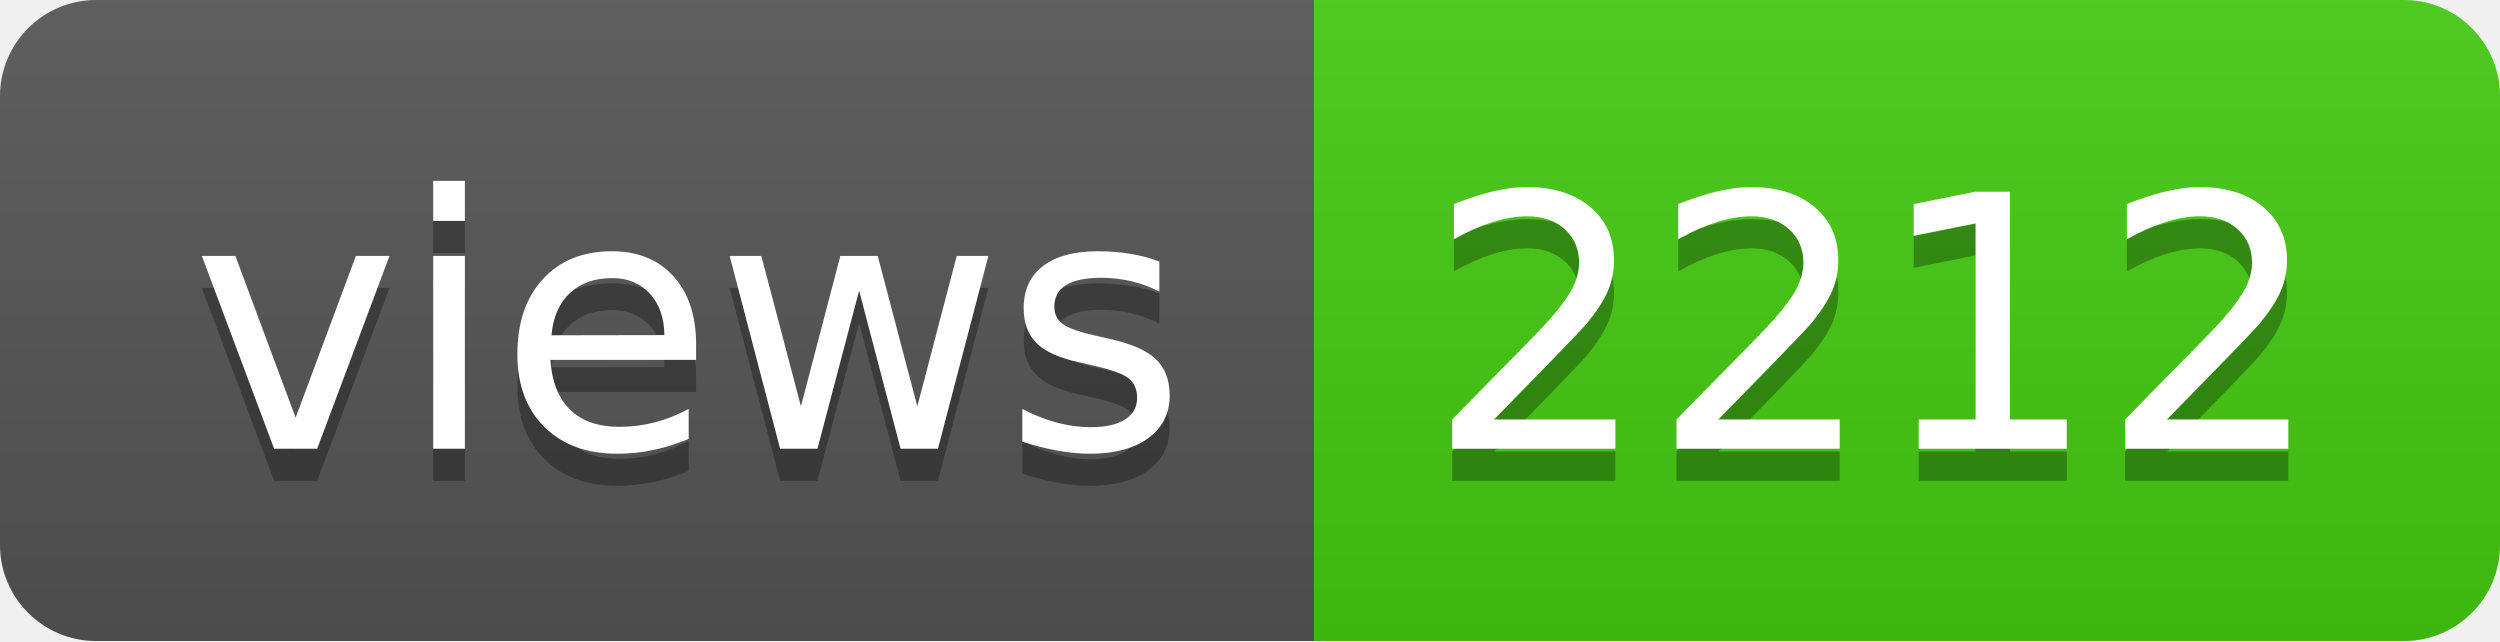
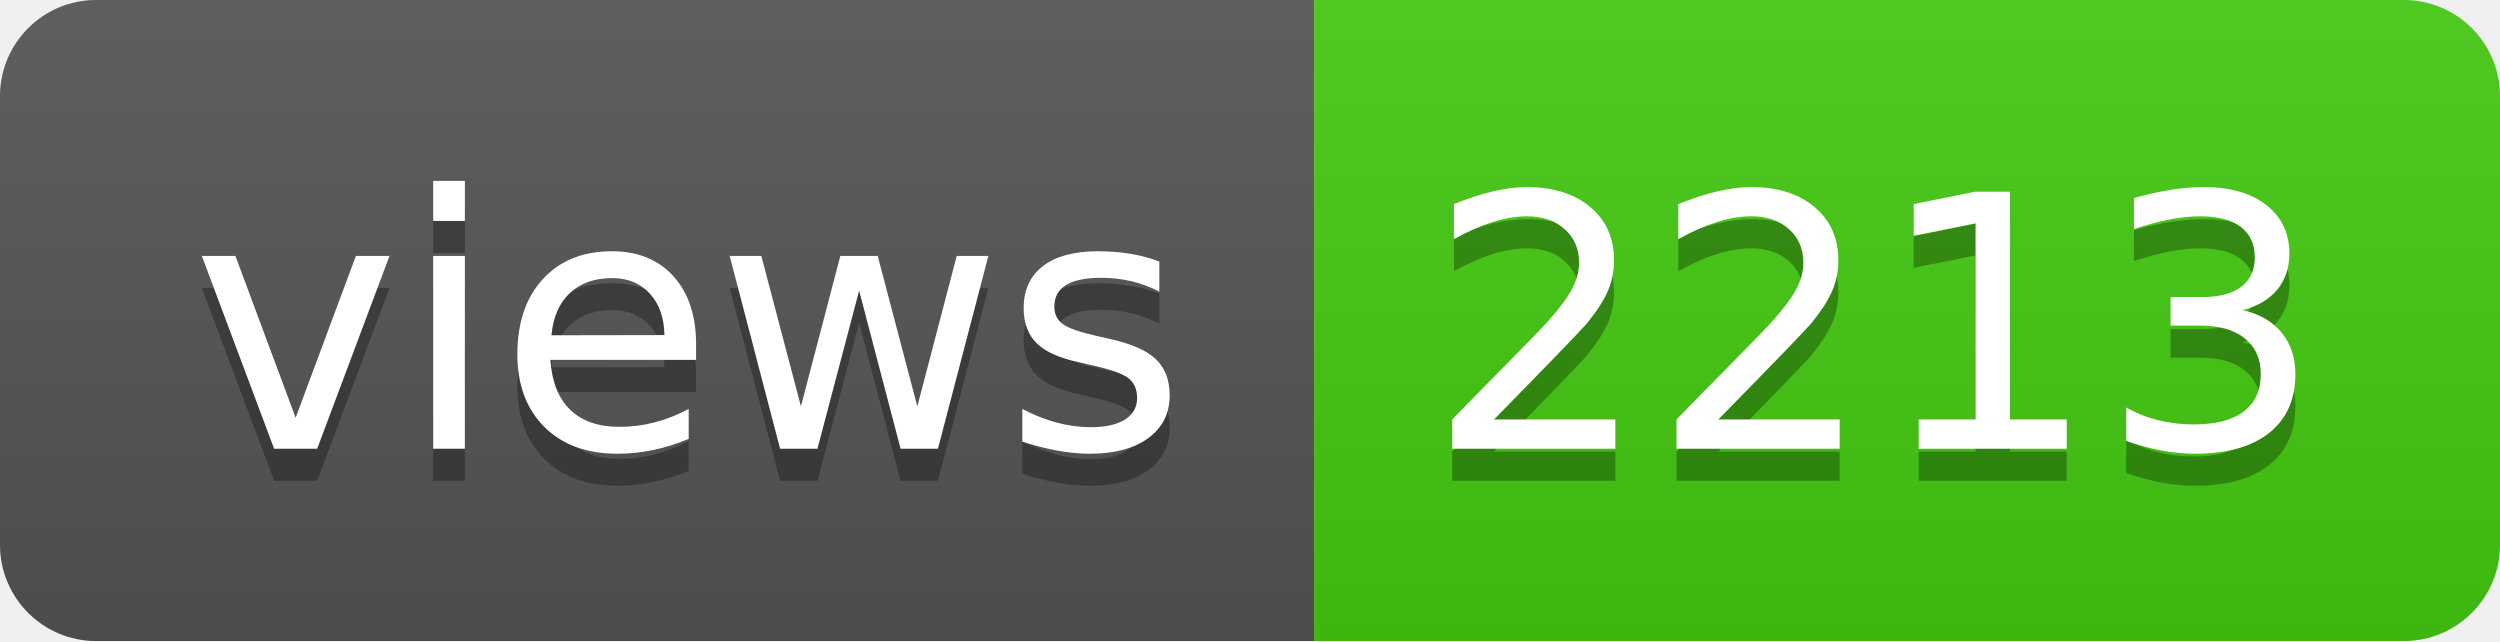
- <svg xmlns="http://www.w3.org/2000/svg" width="78" height="20" role="img" aria-label="views: 2212">
+ <svg xmlns="http://www.w3.org/2000/svg" width="78" height="20" role="img" aria-label="views: 2213">
  <linearGradient id="s" x2="0" y2="100%">
    <stop offset="0" stop-color="#bbb" stop-opacity=".1" />
    <stop offset="1" stop-opacity=".1" />
  </linearGradient>
  <clipPath id="r">
    <rect width="78" height="20" rx="3" fill="#fff" />
  </clipPath>
  <g clip-path="url(#r)">
    <rect width="41" height="20" fill="#555" />
    <rect x="41" width="37" height="20" fill="#4c1" />
    <rect width="78" height="20" fill="url(#s)" />
  </g>
  <g fill="#fff" text-anchor="middle" font-family="Verdana,Geneva,DejaVu Sans,sans-serif" text-rendering="geometricPrecision" font-size="110">
    <text aria-hidden="true" x="215" y="150" fill="#010101" fill-opacity=".3" transform="scale(.1)" textLength="310">views</text>
    <text x="215" y="140" transform="scale(.1)" fill="#fff" textLength="310">views</text>
-     <text aria-hidden="true" x="585" y="150" fill="#010101" fill-opacity=".3" transform="scale(.1)" textLength="270">2212</text>
-     <text x="585" y="140" transform="scale(.1)" fill="#fff" textLength="270">2212</text>
+     <text aria-hidden="true" x="585" y="150" fill="#010101" fill-opacity=".3" transform="scale(.1)" textLength="270">2213</text>
+     <text x="585" y="140" transform="scale(.1)" fill="#fff" textLength="270">2213</text>
  </g>
</svg>
